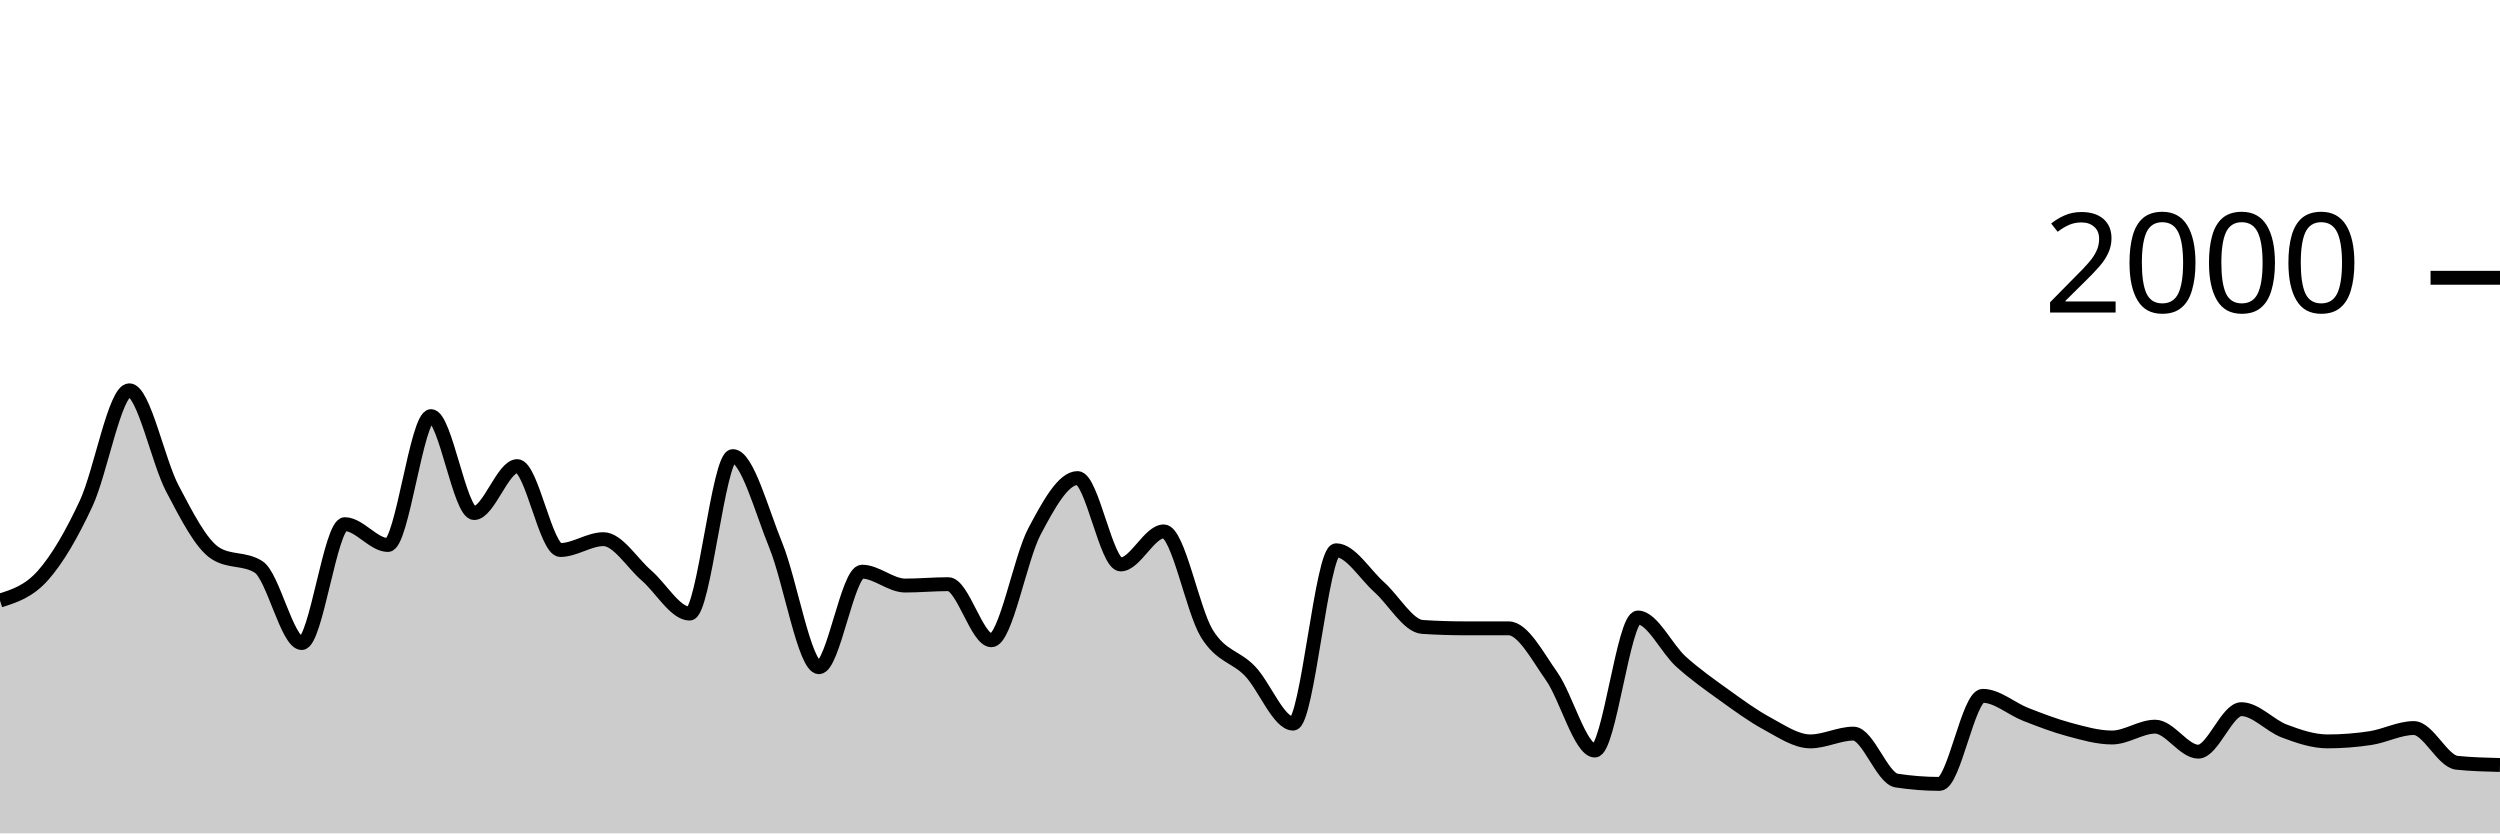
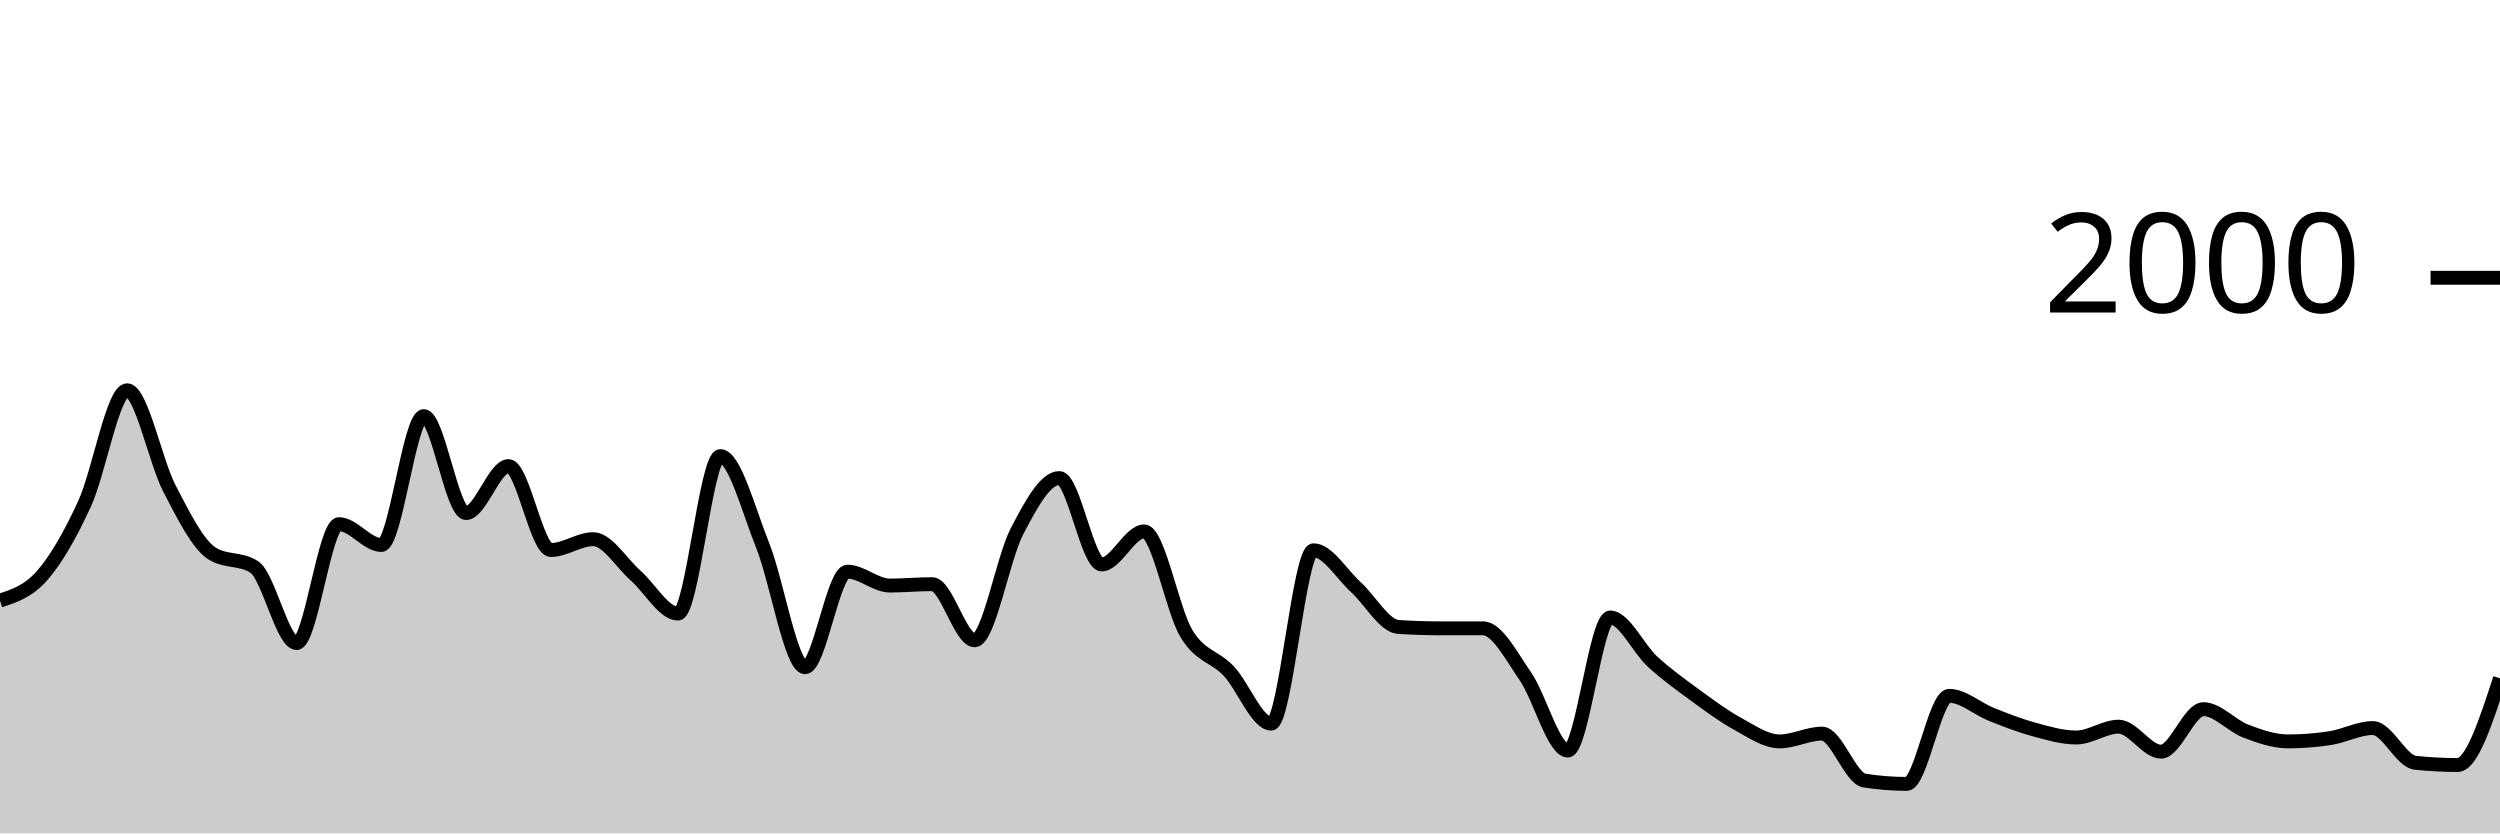
<svg xmlns="http://www.w3.org/2000/svg" viewBox="0 0 180 60">
  <g transform="translate(0,20)">
-     <path class="area" fill="rgba(0, 0, 0, 0.2)" d="M0,23.24C1.034,22.913,2.069,22.587,3.103,21.42C4.138,20.253,5.172,18.46,6.207,16.24C7.241,14.02,8.276,8.1,9.31,8.1C10.345,8.1,11.379,13.223,12.414,15.18C13.448,17.137,14.483,19.187,15.517,19.84C16.552,20.493,17.586,20.167,18.621,20.82C19.655,21.473,20.69,26.3,21.724,26.3C22.759,26.3,23.793,17.74,24.828,17.74C25.862,17.74,26.897,19.24,27.931,19.24C28.966,19.24,30,9.96,31.034,9.96C32.069,9.96,33.103,16.94,34.138,16.94C35.172,16.94,36.207,13.56,37.241,13.56C38.276,13.56,39.31,19.6,40.345,19.6C41.379,19.6,42.414,18.82,43.448,18.82C44.483,18.82,45.517,20.547,46.552,21.44C47.586,22.333,48.621,24.18,49.655,24.18C50.69,24.18,51.724,12.84,52.759,12.84C53.793,12.84,54.828,16.747,55.862,19.28C56.897,21.813,57.931,28.04,58.966,28.04C60,28.04,61.034,21.16,62.069,21.16C63.103,21.16,64.138,22.16,65.172,22.16C66.207,22.16,67.241,22.06,68.276,22.06C69.31,22.06,70.345,26.1,71.379,26.1C72.414,26.1,73.448,20.207,74.483,18.26C75.517,16.313,76.552,14.42,77.586,14.42C78.621,14.42,79.655,20.64,80.69,20.64C81.724,20.64,82.759,18.26,83.793,18.26C84.828,18.26,85.862,23.943,86.897,25.62C87.931,27.297,88.966,27.24,90,28.32C91.034,29.4,92.069,32.1,93.103,32.1C94.138,32.1,95.172,19.62,96.207,19.62C97.241,19.62,98.276,21.36,99.31,22.28C100.345,23.2,101.379,25.073,102.414,25.14C103.448,25.207,104.483,25.24,105.517,25.24C106.552,25.24,107.586,25.24,108.621,25.24C109.655,25.24,110.69,27.233,111.724,28.7C112.759,30.167,113.793,34.04,114.828,34.04C115.862,34.04,116.897,24.46,117.931,24.46C118.966,24.46,120,26.71,121.034,27.64C122.069,28.57,123.103,29.297,124.138,30.04C125.172,30.783,126.207,31.543,127.241,32.1C128.276,32.657,129.31,33.38,130.345,33.38C131.379,33.38,132.414,32.82,133.448,32.82C134.483,32.82,135.517,36.04,136.552,36.2C137.586,36.36,138.621,36.44,139.655,36.44C140.69,36.44,141.724,30.1,142.759,30.1C143.793,30.1,144.828,31.037,145.862,31.44C146.897,31.843,147.931,32.243,148.966,32.52C150,32.797,151.034,33.1,152.069,33.1C153.103,33.1,154.138,32.32,155.172,32.32C156.207,32.32,157.241,34.12,158.276,34.12C159.31,34.12,160.345,31.06,161.379,31.06C162.414,31.06,163.448,32.253,164.483,32.64C165.517,33.027,166.552,33.38,167.586,33.38C168.621,33.38,169.655,33.3,170.69,33.14C171.724,32.98,172.759,32.42,173.793,32.42C174.828,32.42,175.862,34.813,176.897,34.92C177.931,35.027,178.966,35.053,180,35.08L180,40C178.966,40,177.931,40,176.897,40C175.862,40,174.828,40,173.793,40C172.759,40,171.724,40,170.69,40C169.655,40,168.621,40,167.586,40C166.552,40,165.517,40,164.483,40C163.448,40,162.414,40,161.379,40C160.345,40,159.31,40,158.276,40C157.241,40,156.207,40,155.172,40C154.138,40,153.103,40,152.069,40C151.034,40,150,40,148.966,40C147.931,40,146.897,40,145.862,40C144.828,40,143.793,40,142.759,40C141.724,40,140.69,40,139.655,40C138.621,40,137.586,40,136.552,40C135.517,40,134.483,40,133.448,40C132.414,40,131.379,40,130.345,40C129.31,40,128.276,40,127.241,40C126.207,40,125.172,40,124.138,40C123.103,40,122.069,40,121.034,40C120,40,118.966,40,117.931,40C116.897,40,115.862,40,114.828,40C113.793,40,112.759,40,111.724,40C110.69,40,109.655,40,108.621,40C107.586,40,106.552,40,105.517,40C104.483,40,103.448,40,102.414,40C101.379,40,100.345,40,99.31,40C98.276,40,97.241,40,96.207,40C95.172,40,94.138,40,93.103,40C92.069,40,91.034,40,90,40C88.966,40,87.931,40,86.897,40C85.862,40,84.828,40,83.793,40C82.759,40,81.724,40,80.69,40C79.655,40,78.621,40,77.586,40C76.552,40,75.517,40,74.483,40C73.448,40,72.414,40,71.379,40C70.345,40,69.31,40,68.276,40C67.241,40,66.207,40,65.172,40C64.138,40,63.103,40,62.069,40C61.034,40,60,40,58.966,40C57.931,40,56.897,40,55.862,40C54.828,40,53.793,40,52.759,40C51.724,40,50.69,40,49.655,40C48.621,40,47.586,40,46.552,40C45.517,40,44.483,40,43.448,40C42.414,40,41.379,40,40.345,40C39.31,40,38.276,40,37.241,40C36.207,40,35.172,40,34.138,40C33.103,40,32.069,40,31.034,40C30,40,28.966,40,27.931,40C26.897,40,25.862,40,24.828,40C23.793,40,22.759,40,21.724,40C20.69,40,19.655,40,18.621,40C17.586,40,16.552,40,15.517,40C14.483,40,13.448,40,12.414,40C11.379,40,10.345,40,9.31,40C8.276,40,7.241,40,6.207,40C5.172,40,4.138,40,3.103,40C2.069,40,1.034,40,0,40Z" />
-     <path class="line" stroke="black" fill="none" d="M0,23.24C1.034,22.913,2.069,22.587,3.103,21.42C4.138,20.253,5.172,18.46,6.207,16.24C7.241,14.02,8.276,8.1,9.31,8.1C10.345,8.1,11.379,13.223,12.414,15.18C13.448,17.137,14.483,19.187,15.517,19.84C16.552,20.493,17.586,20.167,18.621,20.82C19.655,21.473,20.69,26.3,21.724,26.3C22.759,26.3,23.793,17.74,24.828,17.74C25.862,17.74,26.897,19.24,27.931,19.24C28.966,19.24,30,9.96,31.034,9.96C32.069,9.96,33.103,16.94,34.138,16.94C35.172,16.94,36.207,13.56,37.241,13.56C38.276,13.56,39.31,19.6,40.345,19.6C41.379,19.6,42.414,18.82,43.448,18.82C44.483,18.82,45.517,20.547,46.552,21.44C47.586,22.333,48.621,24.18,49.655,24.18C50.69,24.18,51.724,12.84,52.759,12.84C53.793,12.84,54.828,16.747,55.862,19.28C56.897,21.813,57.931,28.04,58.966,28.04C60,28.04,61.034,21.16,62.069,21.16C63.103,21.16,64.138,22.16,65.172,22.16C66.207,22.16,67.241,22.06,68.276,22.06C69.31,22.06,70.345,26.1,71.379,26.1C72.414,26.1,73.448,20.207,74.483,18.26C75.517,16.313,76.552,14.42,77.586,14.42C78.621,14.42,79.655,20.64,80.69,20.64C81.724,20.64,82.759,18.26,83.793,18.26C84.828,18.26,85.862,23.943,86.897,25.62C87.931,27.297,88.966,27.24,90,28.32C91.034,29.4,92.069,32.1,93.103,32.1C94.138,32.1,95.172,19.62,96.207,19.62C97.241,19.62,98.276,21.36,99.31,22.28C100.345,23.2,101.379,25.073,102.414,25.14C103.448,25.207,104.483,25.24,105.517,25.24C106.552,25.24,107.586,25.24,108.621,25.24C109.655,25.24,110.69,27.233,111.724,28.7C112.759,30.167,113.793,34.04,114.828,34.04C115.862,34.04,116.897,24.46,117.931,24.46C118.966,24.46,120,26.71,121.034,27.64C122.069,28.57,123.103,29.297,124.138,30.04C125.172,30.783,126.207,31.543,127.241,32.1C128.276,32.657,129.31,33.38,130.345,33.38C131.379,33.38,132.414,32.82,133.448,32.82C134.483,32.82,135.517,36.04,136.552,36.2C137.586,36.36,138.621,36.44,139.655,36.44C140.69,36.44,141.724,30.1,142.759,30.1C143.793,30.1,144.828,31.037,145.862,31.44C146.897,31.843,147.931,32.243,148.966,32.52C150,32.797,151.034,33.1,152.069,33.1C153.103,33.1,154.138,32.32,155.172,32.32C156.207,32.32,157.241,34.12,158.276,34.12C159.31,34.12,160.345,31.06,161.379,31.06C162.414,31.06,163.448,32.253,164.483,32.64C165.517,33.027,166.552,33.38,167.586,33.38C168.621,33.38,169.655,33.3,170.69,33.14C171.724,32.98,172.759,32.42,173.793,32.42C174.828,32.42,175.862,34.813,176.897,34.92C177.931,35.027,178.966,35.053,180,35.08" />
+     <path class="area" fill="rgba(0, 0, 0, 0.2)" d="M0,23.24C1.017,22.913,2.034,22.587,3.051,21.42C4.068,20.253,5.085,18.46,6.102,16.24C7.119,14.02,8.136,8.1,9.153,8.1C10.169,8.1,11.186,13.223,12.203,15.18C13.22,17.137,14.237,19.187,15.254,19.84C16.271,20.493,17.288,20.167,18.305,20.82C19.322,21.473,20.339,26.3,21.356,26.3C22.373,26.3,23.39,17.74,24.407,17.74C25.424,17.74,26.441,19.24,27.458,19.24C28.475,19.24,29.492,9.96,30.508,9.96C31.525,9.96,32.542,16.94,33.559,16.94C34.576,16.94,35.593,13.56,36.61,13.56C37.627,13.56,38.644,19.6,39.661,19.6C40.678,19.6,41.695,18.82,42.712,18.82C43.729,18.82,44.746,20.547,45.763,21.44C46.78,22.333,47.797,24.18,48.814,24.18C49.831,24.18,50.847,12.84,51.864,12.84C52.881,12.84,53.898,16.747,54.915,19.28C55.932,21.813,56.949,28.04,57.966,28.04C58.983,28.04,60,21.16,61.017,21.16C62.034,21.16,63.051,22.16,64.068,22.16C65.085,22.16,66.102,22.06,67.119,22.06C68.136,22.06,69.153,26.1,70.169,26.1C71.186,26.1,72.203,20.207,73.22,18.26C74.237,16.313,75.254,14.42,76.271,14.42C77.288,14.42,78.305,20.64,79.322,20.64C80.339,20.64,81.356,18.26,82.373,18.26C83.39,18.26,84.407,23.943,85.424,25.62C86.441,27.297,87.458,27.24,88.475,28.32C89.492,29.4,90.508,32.1,91.525,32.1C92.542,32.1,93.559,19.62,94.576,19.62C95.593,19.62,96.61,21.36,97.627,22.28C98.644,23.2,99.661,25.073,100.678,25.14C101.695,25.207,102.712,25.24,103.729,25.24C104.746,25.24,105.763,25.24,106.78,25.24C107.797,25.24,108.814,27.233,109.831,28.7C110.847,30.167,111.864,34.04,112.881,34.04C113.898,34.04,114.915,24.46,115.932,24.46C116.949,24.46,117.966,26.71,118.983,27.64C120,28.57,121.017,29.297,122.034,30.04C123.051,30.783,124.068,31.543,125.085,32.1C126.102,32.657,127.119,33.38,128.136,33.38C129.153,33.38,130.169,32.82,131.186,32.82C132.203,32.82,133.22,36.04,134.237,36.2C135.254,36.36,136.271,36.44,137.288,36.44C138.305,36.44,139.322,30.1,140.339,30.1C141.356,30.1,142.373,31.037,143.39,31.44C144.407,31.843,145.424,32.243,146.441,32.52C147.458,32.797,148.475,33.1,149.492,33.1C150.508,33.1,151.525,32.32,152.542,32.32C153.559,32.32,154.576,34.12,155.593,34.12C156.61,34.12,157.627,31.06,158.644,31.06C159.661,31.06,160.678,32.253,161.695,32.64C162.712,33.027,163.729,33.38,164.746,33.38C165.763,33.38,166.78,33.3,167.797,33.14C168.814,32.98,169.831,32.42,170.847,32.42C171.864,32.42,172.881,34.813,173.898,34.92C174.915,35.027,175.932,35.08,176.949,35.08C177.966,35.08,178.983,31.96,180,28.84L180,40C178.983,40,177.966,40,176.949,40C175.932,40,174.915,40,173.898,40C172.881,40,171.864,40,170.847,40C169.831,40,168.814,40,167.797,40C166.78,40,165.763,40,164.746,40C163.729,40,162.712,40,161.695,40C160.678,40,159.661,40,158.644,40C157.627,40,156.61,40,155.593,40C154.576,40,153.559,40,152.542,40C151.525,40,150.508,40,149.492,40C148.475,40,147.458,40,146.441,40C145.424,40,144.407,40,143.39,40C142.373,40,141.356,40,140.339,40C139.322,40,138.305,40,137.288,40C136.271,40,135.254,40,134.237,40C133.22,40,132.203,40,131.186,40C130.169,40,129.153,40,128.136,40C127.119,40,126.102,40,125.085,40C124.068,40,123.051,40,122.034,40C121.017,40,120,40,118.983,40C117.966,40,116.949,40,115.932,40C114.915,40,113.898,40,112.881,40C111.864,40,110.847,40,109.831,40C108.814,40,107.797,40,106.78,40C105.763,40,104.746,40,103.729,40C102.712,40,101.695,40,100.678,40C99.661,40,98.644,40,97.627,40C96.61,40,95.593,40,94.576,40C93.559,40,92.542,40,91.525,40C90.508,40,89.492,40,88.475,40C87.458,40,86.441,40,85.424,40C84.407,40,83.39,40,82.373,40C81.356,40,80.339,40,79.322,40C78.305,40,77.288,40,76.271,40C75.254,40,74.237,40,73.22,40C72.203,40,71.186,40,70.169,40C69.153,40,68.136,40,67.119,40C66.102,40,65.085,40,64.068,40C63.051,40,62.034,40,61.017,40C60,40,58.983,40,57.966,40C56.949,40,55.932,40,54.915,40C53.898,40,52.881,40,51.864,40C50.847,40,49.831,40,48.814,40C47.797,40,46.78,40,45.763,40C44.746,40,43.729,40,42.712,40C41.695,40,40.678,40,39.661,40C38.644,40,37.627,40,36.61,40C35.593,40,34.576,40,33.559,40C32.542,40,31.525,40,30.508,40C29.492,40,28.475,40,27.458,40C26.441,40,25.424,40,24.407,40C23.39,40,22.373,40,21.356,40C20.339,40,19.322,40,18.305,40C17.288,40,16.271,40,15.254,40C14.237,40,13.22,40,12.203,40C11.186,40,10.169,40,9.153,40C8.136,40,7.119,40,6.102,40C5.085,40,4.068,40,3.051,40C2.034,40,1.017,40,0,40Z" />
+     <path class="line" stroke="black" fill="none" d="M0,23.24C1.017,22.913,2.034,22.587,3.051,21.42C4.068,20.253,5.085,18.46,6.102,16.24C7.119,14.02,8.136,8.1,9.153,8.1C10.169,8.1,11.186,13.223,12.203,15.18C13.22,17.137,14.237,19.187,15.254,19.84C16.271,20.493,17.288,20.167,18.305,20.82C19.322,21.473,20.339,26.3,21.356,26.3C22.373,26.3,23.39,17.74,24.407,17.74C25.424,17.74,26.441,19.24,27.458,19.24C28.475,19.24,29.492,9.96,30.508,9.96C31.525,9.96,32.542,16.94,33.559,16.94C34.576,16.94,35.593,13.56,36.61,13.56C37.627,13.56,38.644,19.6,39.661,19.6C40.678,19.6,41.695,18.82,42.712,18.82C43.729,18.82,44.746,20.547,45.763,21.44C46.78,22.333,47.797,24.18,48.814,24.18C49.831,24.18,50.847,12.84,51.864,12.84C52.881,12.84,53.898,16.747,54.915,19.28C55.932,21.813,56.949,28.04,57.966,28.04C58.983,28.04,60,21.16,61.017,21.16C62.034,21.16,63.051,22.16,64.068,22.16C65.085,22.16,66.102,22.06,67.119,22.06C68.136,22.06,69.153,26.1,70.169,26.1C71.186,26.1,72.203,20.207,73.22,18.26C74.237,16.313,75.254,14.42,76.271,14.42C77.288,14.42,78.305,20.64,79.322,20.64C80.339,20.64,81.356,18.26,82.373,18.26C83.39,18.26,84.407,23.943,85.424,25.62C86.441,27.297,87.458,27.24,88.475,28.32C89.492,29.4,90.508,32.1,91.525,32.1C92.542,32.1,93.559,19.62,94.576,19.62C95.593,19.62,96.61,21.36,97.627,22.28C98.644,23.2,99.661,25.073,100.678,25.14C101.695,25.207,102.712,25.24,103.729,25.24C104.746,25.24,105.763,25.24,106.78,25.24C107.797,25.24,108.814,27.233,109.831,28.7C110.847,30.167,111.864,34.04,112.881,34.04C113.898,34.04,114.915,24.46,115.932,24.46C116.949,24.46,117.966,26.71,118.983,27.64C120,28.57,121.017,29.297,122.034,30.04C123.051,30.783,124.068,31.543,125.085,32.1C126.102,32.657,127.119,33.38,128.136,33.38C129.153,33.38,130.169,32.82,131.186,32.82C132.203,32.82,133.22,36.04,134.237,36.2C135.254,36.36,136.271,36.44,137.288,36.44C138.305,36.44,139.322,30.1,140.339,30.1C141.356,30.1,142.373,31.037,143.39,31.44C144.407,31.843,145.424,32.243,146.441,32.52C147.458,32.797,148.475,33.1,149.492,33.1C150.508,33.1,151.525,32.32,152.542,32.32C153.559,32.32,154.576,34.12,155.593,34.12C156.61,34.12,157.627,31.06,158.644,31.06C159.661,31.06,160.678,32.253,161.695,32.64C162.712,33.027,163.729,33.38,164.746,33.38C165.763,33.38,166.78,33.3,167.797,33.14C168.814,32.98,169.831,32.42,170.847,32.42C171.864,32.42,172.881,34.813,173.898,34.92C174.915,35.027,175.932,35.08,176.949,35.08C177.966,35.08,178.983,31.96,180,28.84" />
    <path class="axis-ceiling" stroke-width="1" stroke="black" fill="none" d="M175,0L180,0" />
    <text class="axis-ceiling-label" font-family="sans-serif" text-anchor="end" font-size="10px" x="170" y="2.5">2000</text>
  </g>
</svg>
